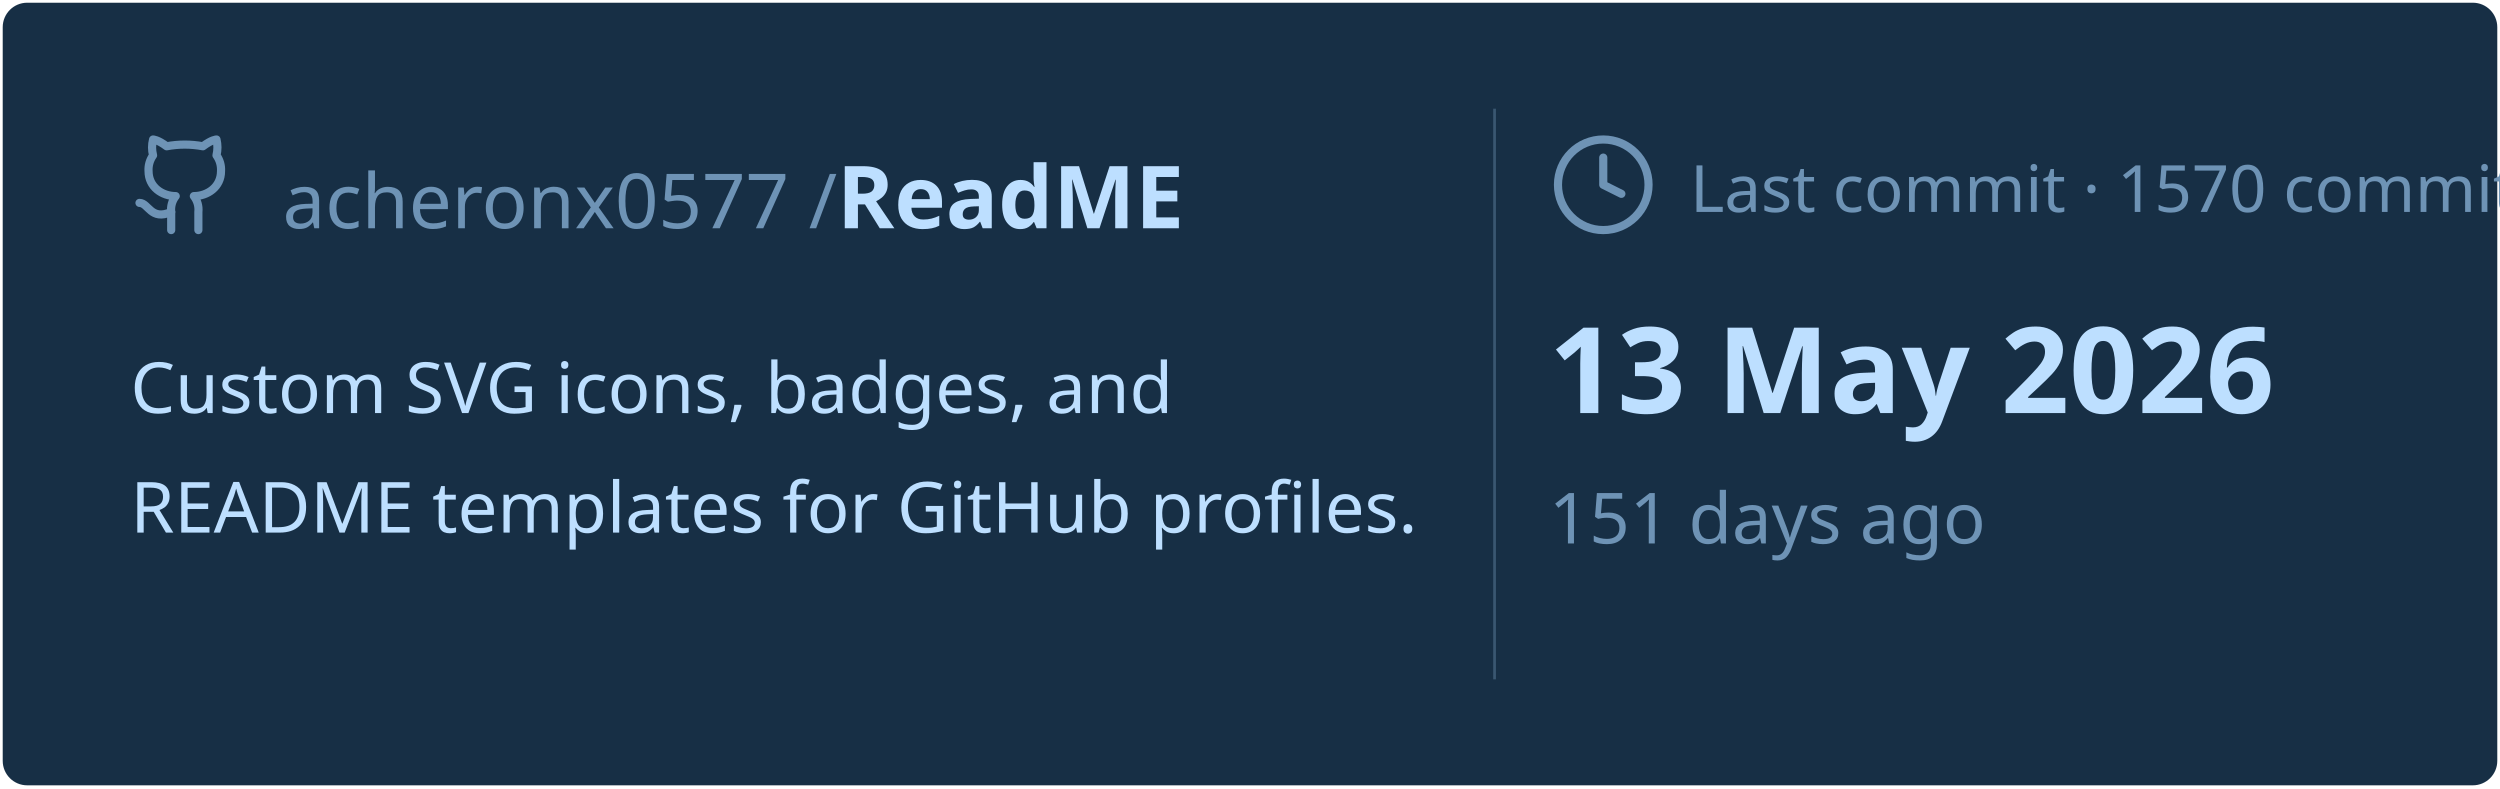
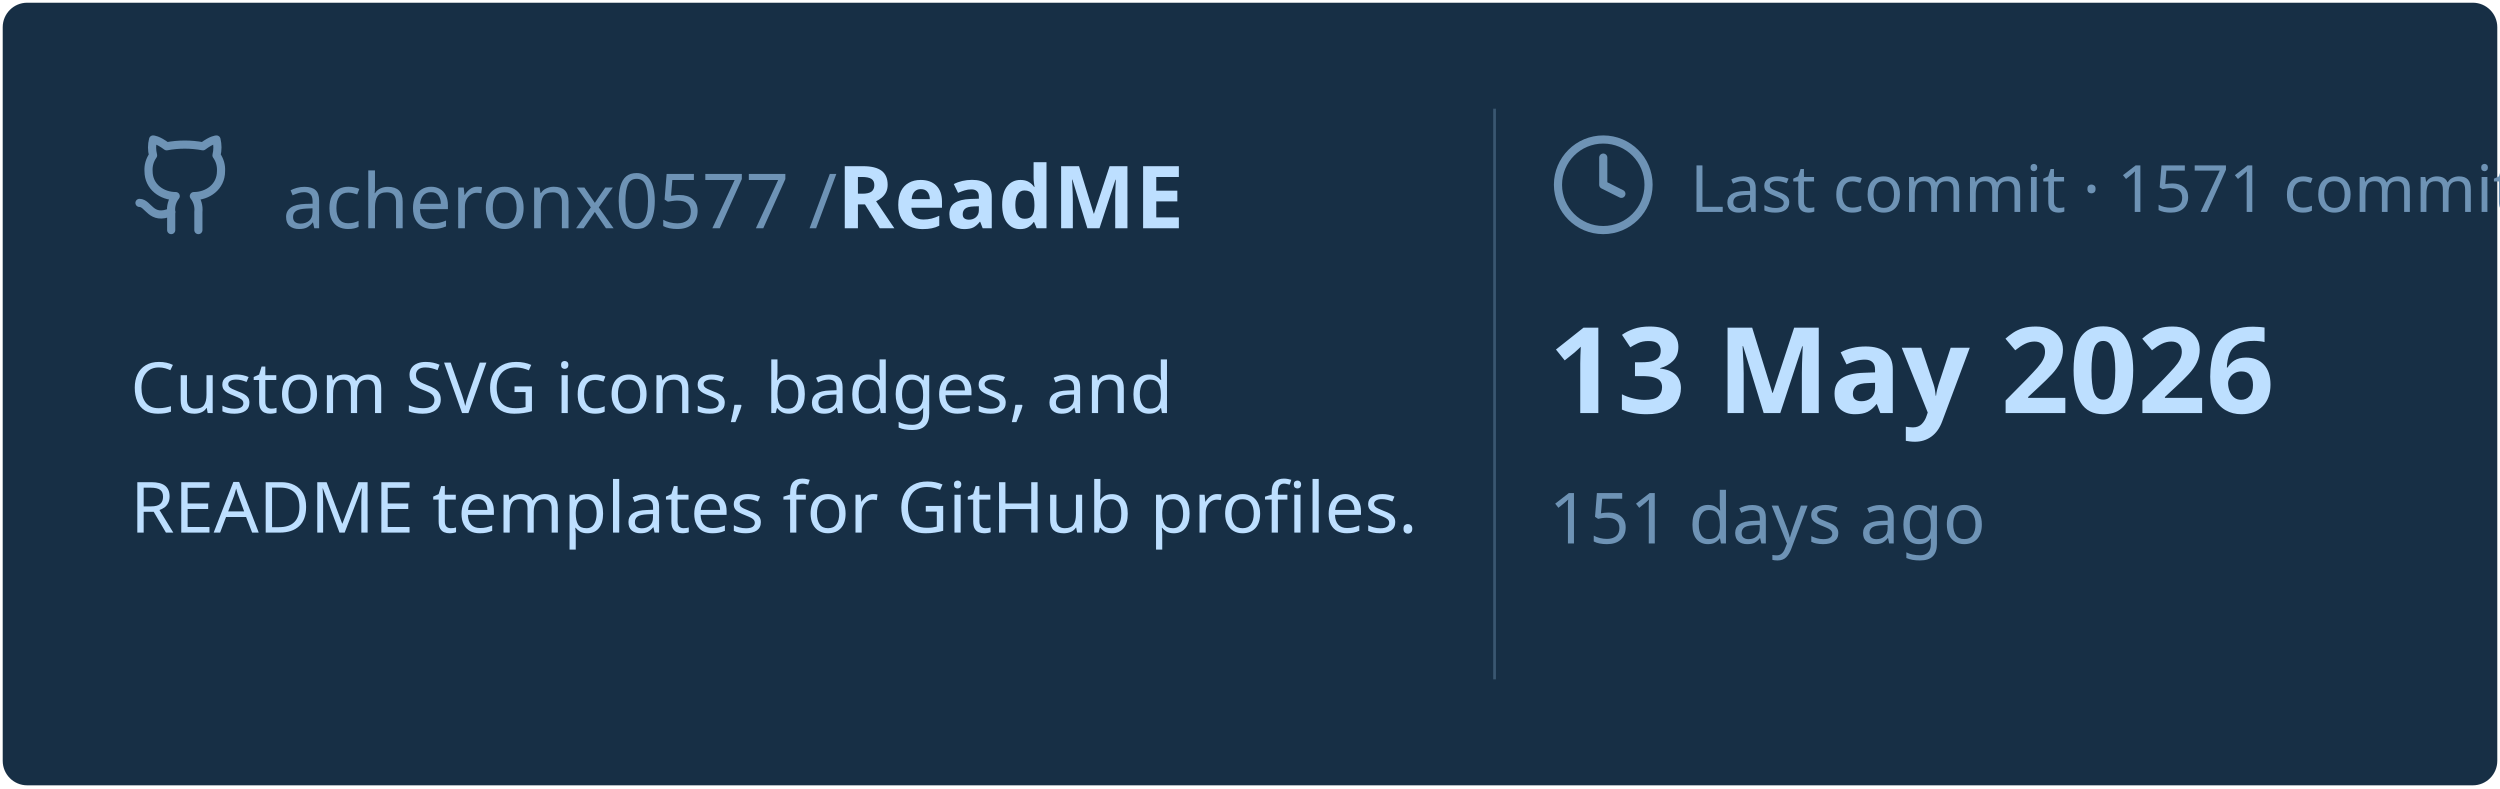
<svg xmlns="http://www.w3.org/2000/svg" viewBox="0 0 460 145" width="460px" height="145px">
  <rect stroke="#000000" stroke-opacity="0" fill="#172F45" rx="4.5" x="0.5" y="0.5" width="459" height="144" />
  <g transform="translate(24, 42)">
    <svg x="0" y="-18" width="20" height="20" viewBox="0 0 24 24" fill="none" stroke="#6E93B5" stroke-width="1.8" stroke-linecap="round" stroke-linejoin="round">
      <path d="M15 22v-4a4.8 4.8 0 0 0-1-3.5c3 0 6-2 6-5.5.08-1.25-.27-2.48-1-3.5.28-1.15.28-2.35 0-3.5 0 0-1 0-3 1.5-2.64-.5-5.36-.5-8 0C6 2 5 2 5 2c-.3 1.15-.3 2.35 0 3.5A5.403 5.403 0 0 0 4 9c0 3.5 3 5.5 6 5.5-.39.49-.68 1.05-.85 1.65-.17.6-.22 1.23-.15 1.85v4" />
      <path d="M9 18c-4.51 2-5-2-7-2" />
    </svg>
    <text x="28" y="0" font-family="&quot;Segoe UI&quot;, Ubuntu, sans-serif" font-size="14" font-weight="400" fill="#6E93B5">acheronx0577 /</text>
    <text x="130" y="0" font-family="&quot;Segoe UI&quot;, Ubuntu, sans-serif" font-size="16" font-weight="700" fill="#BDDFFF">ReadME</text>
  </g>
  <text x="24" y="76" font-family="&quot;Segoe UI&quot;, Ubuntu, sans-serif" font-size="13" font-weight="400" fill="#BDDFFF">Custom SVG icons, badges, and</text>
  <text x="24" y="98" font-family="&quot;Segoe UI&quot;, Ubuntu, sans-serif" font-size="13" font-weight="400" fill="#BDDFFF">README templates for GitHub profiles.</text>
  <line x1="275" y1="20" x2="275" y2="125" stroke="#6E93B5" stroke-width="0.5" stroke-opacity="0.4" />
  <svg x="285" y="24" width="20" height="20" viewBox="0 0 24 24" fill="none" stroke="#6E93B5" stroke-width="1.8" stroke-linecap="round" stroke-linejoin="round">
    <circle cx="12" cy="12" r="10" />
    <polyline points="12 6 12 12 16 14" />
  </svg>
-   <text x="311" y="39" font-family="&quot;Segoe UI&quot;, Ubuntu, sans-serif" font-size="12" font-weight="400" fill="#6E93B5">Last commit · 1570 commits</text>
+   <text x="311" y="39" font-family="&quot;Segoe UI&quot;, Ubuntu, sans-serif" font-size="12" font-weight="400" fill="#6E93B5">Last commit · 1571 commits</text>
  <text x="285" y="76" font-family="&quot;Segoe UI&quot;, Ubuntu, sans-serif" font-size="22" font-weight="700" fill="#BDDFFF">13 May 2026</text>
  <text x="285" y="100" font-family="&quot;Segoe UI&quot;, Ubuntu, sans-serif" font-size="13" font-weight="400" fill="#6E93B5">151 days ago</text>
</svg>
